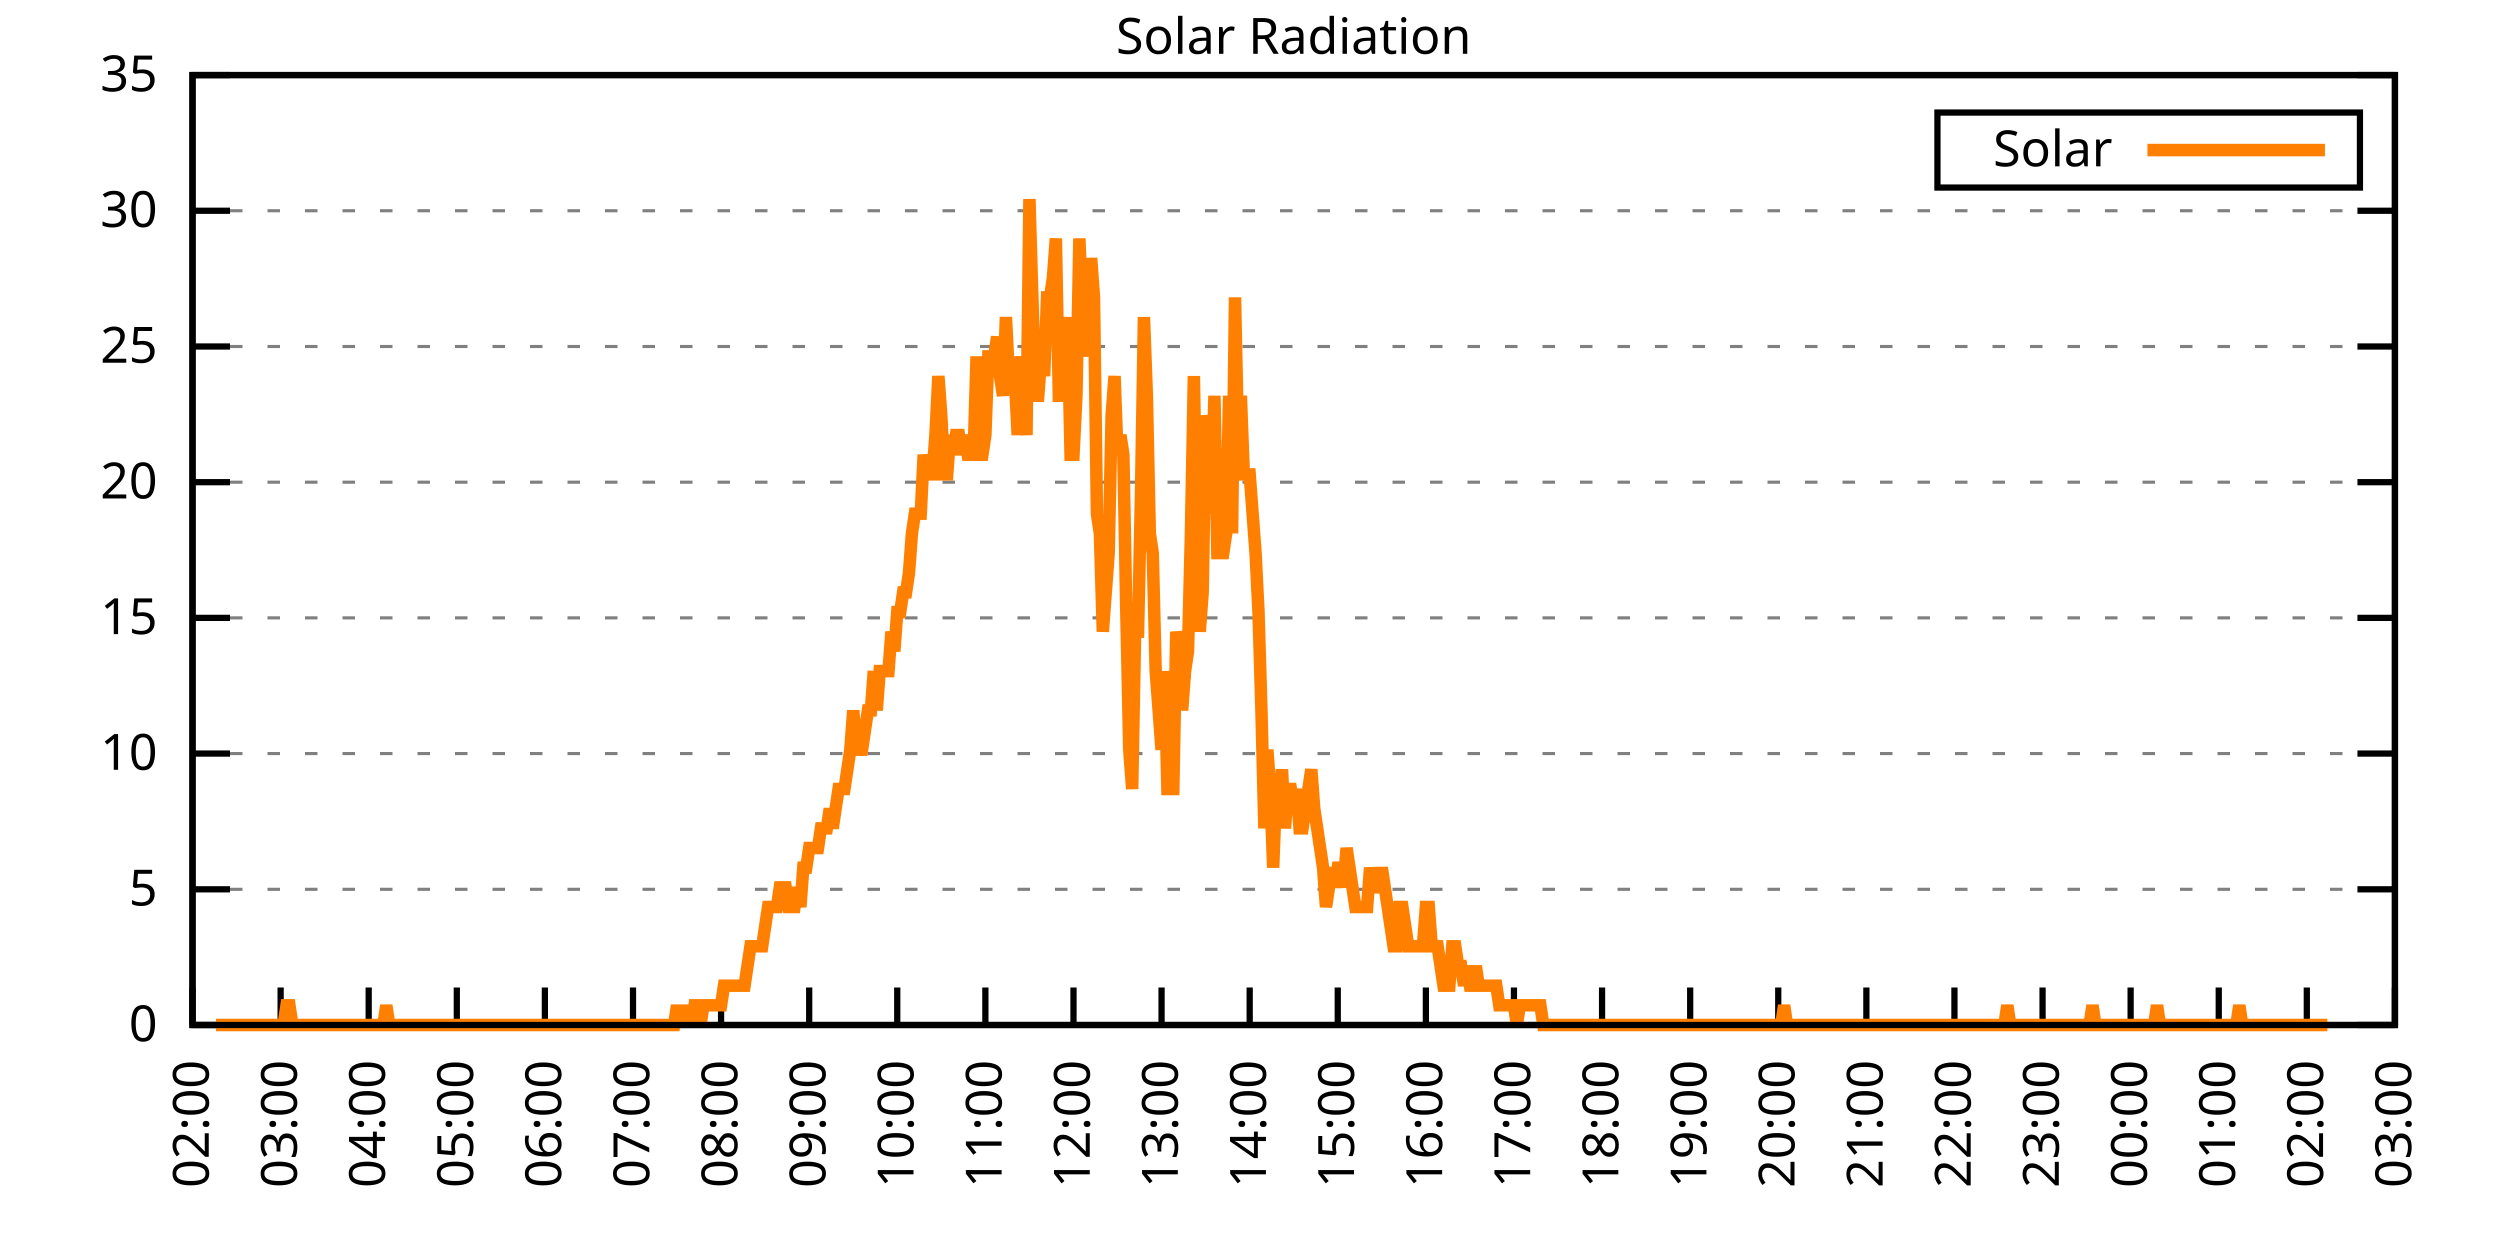
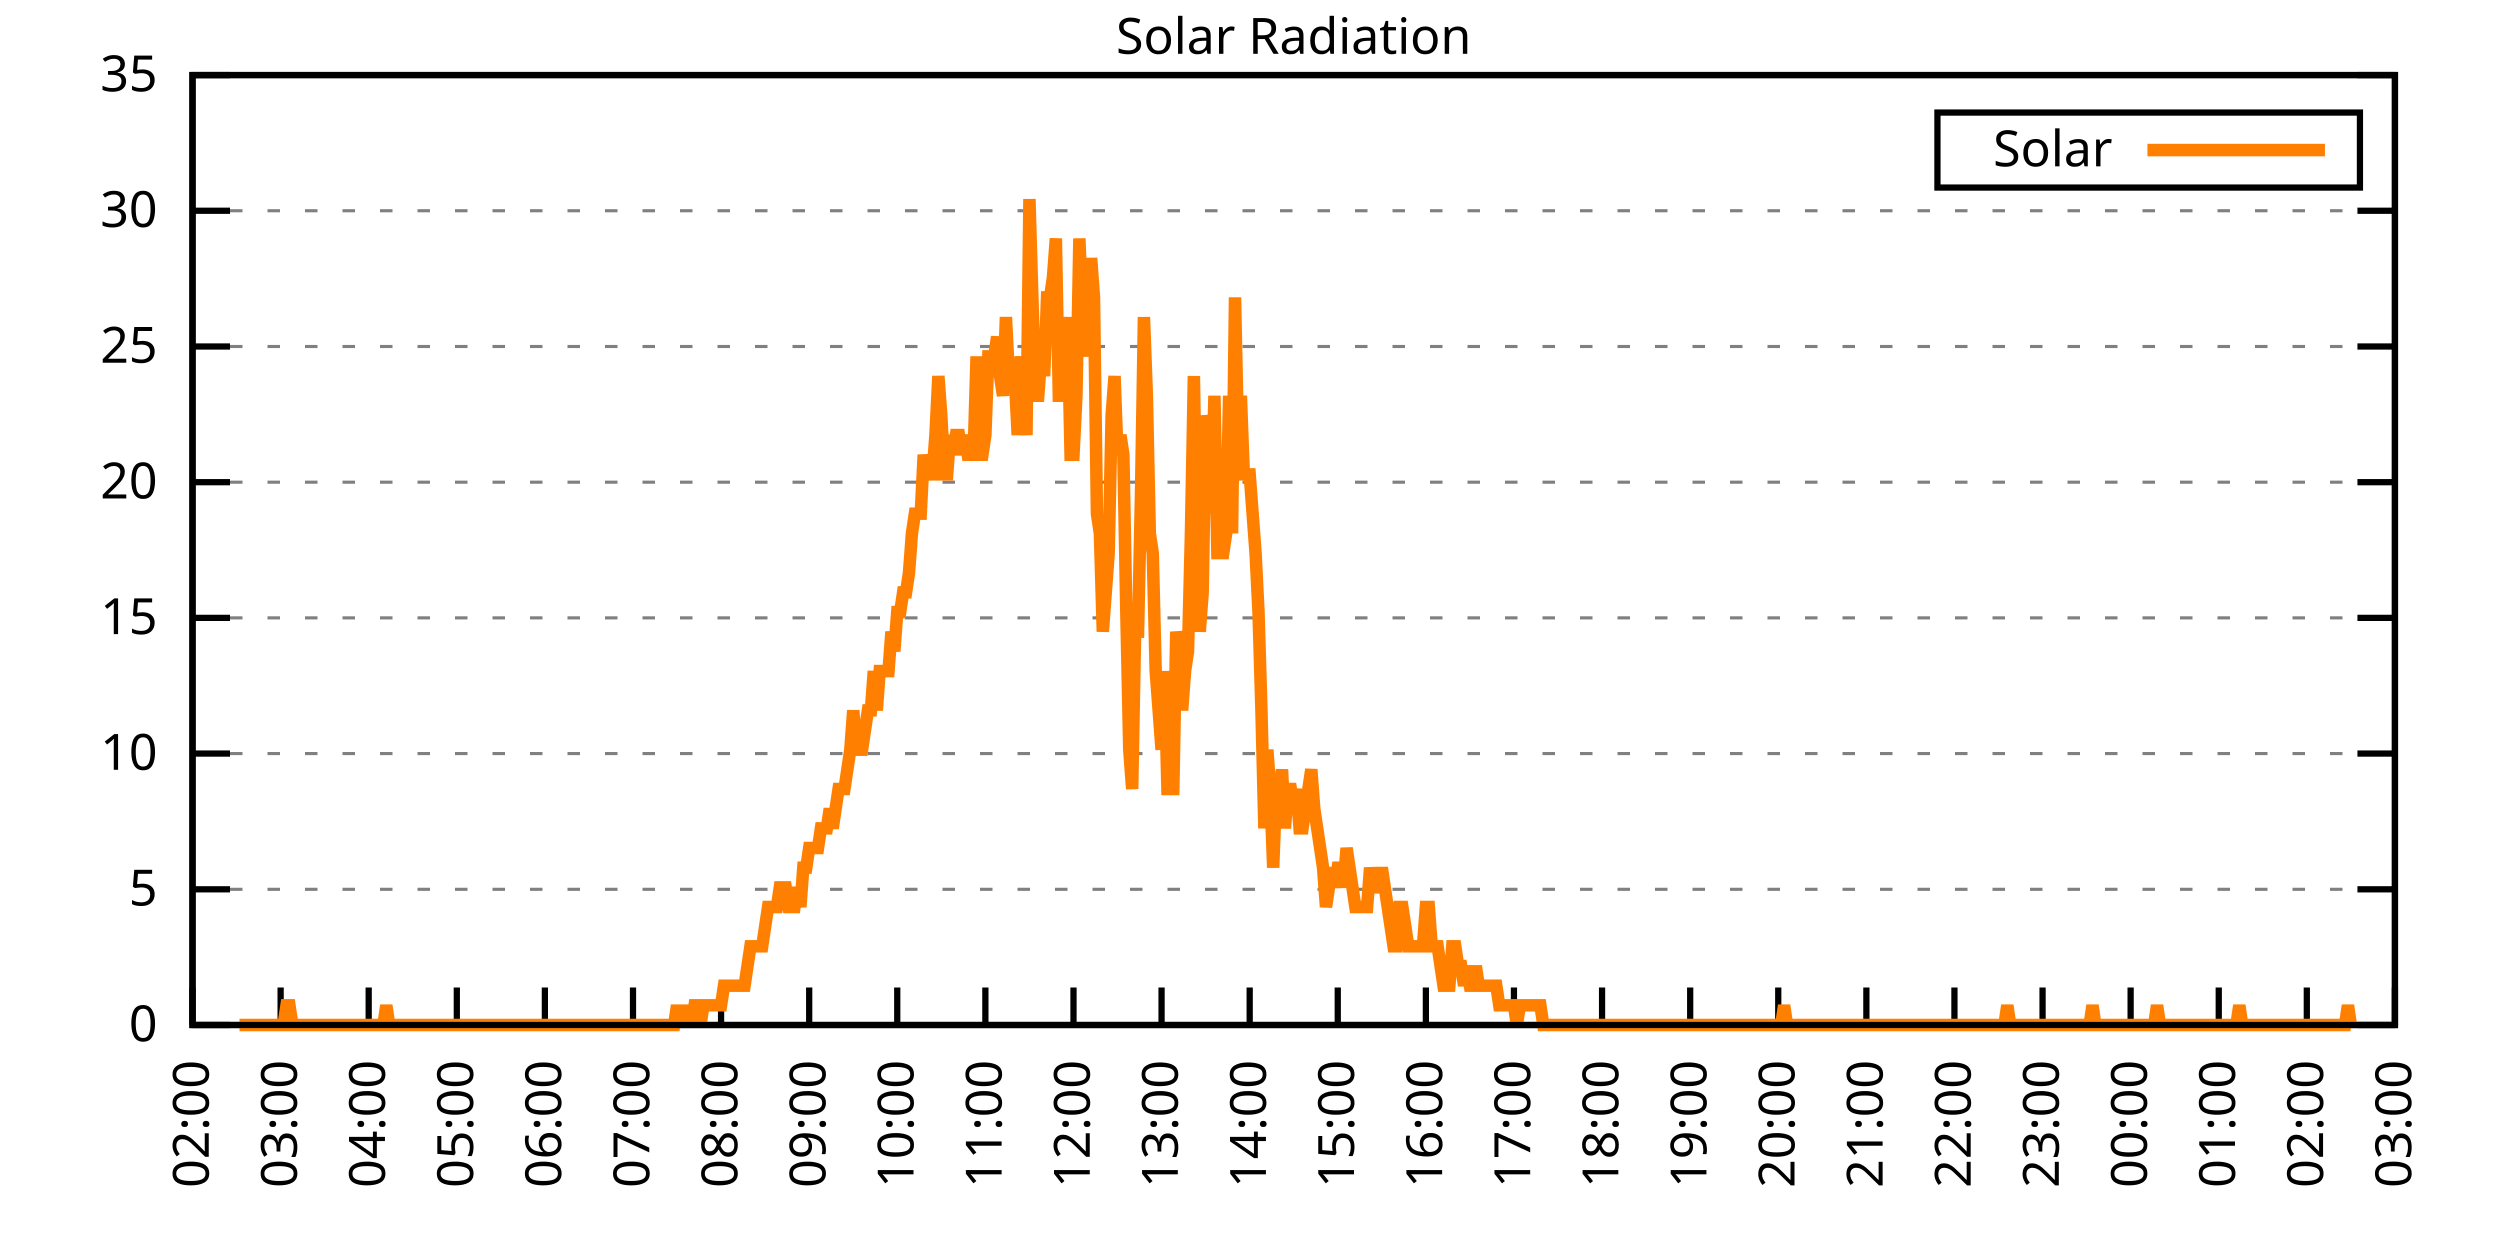
<svg xmlns="http://www.w3.org/2000/svg" xmlns:xlink="http://www.w3.org/1999/xlink" width="400" height="200" viewBox="0 0 400 200">
  <g id="gnuplot_canvas">
    <rect x="0" y="0" width="400" height="200" fill="none" />
    <defs>
      <circle id="gpDot" r="0.5" stroke-width="0.5" stroke="currentColor" />
      <path id="gpPt0" stroke-width="0.333" stroke="currentColor" d="M-1,0 h2 M0,-1 v2" />
      <path id="gpPt1" stroke-width="0.333" stroke="currentColor" d="M-1,-1 L1,1 M1,-1 L-1,1" />
      <path id="gpPt2" stroke-width="0.333" stroke="currentColor" d="M-1,0 L1,0 M0,-1 L0,1 M-1,-1 L1,1 M-1,1 L1,-1" />
      <rect id="gpPt3" stroke-width="0.333" stroke="currentColor" x="-1" y="-1" width="2" height="2" />
      <rect id="gpPt4" stroke-width="0.333" stroke="currentColor" fill="currentColor" x="-1" y="-1" width="2" height="2" />
      <circle id="gpPt5" stroke-width="0.333" stroke="currentColor" cx="0" cy="0" r="1" />
      <use xlink:href="#gpPt5" id="gpPt6" fill="currentColor" stroke="none" />
      <path id="gpPt7" stroke-width="0.333" stroke="currentColor" d="M0,-1.33 L-1.33,0.67 L1.33,0.67 z" />
      <use xlink:href="#gpPt7" id="gpPt8" fill="currentColor" stroke="none" />
      <use xlink:href="#gpPt7" id="gpPt9" stroke="currentColor" transform="rotate(180)" />
      <use xlink:href="#gpPt9" id="gpPt10" fill="currentColor" stroke="none" />
      <use xlink:href="#gpPt3" id="gpPt11" stroke="currentColor" transform="rotate(45)" />
      <use xlink:href="#gpPt11" id="gpPt12" fill="currentColor" stroke="none" />
      <path id="gpPt13" stroke-width="0.333" stroke="currentColor" d="M0,1.330 L1.265,0.411 L0.782,-1.067 L-0.782,-1.076 L-1.265,0.411 z" />
      <use xlink:href="#gpPt13" id="gpPt14" fill="currentColor" stroke="none" />
      <filter id="textbox" filterUnits="objectBoundingBox" x="0" y="0" height="1" width="1">
        <feFlood flood-color="white" flood-opacity="1" result="bgnd" />
        <feComposite in="SourceGraphic" in2="bgnd" operator="atop" />
      </filter>
      <filter id="greybox" filterUnits="objectBoundingBox" x="0" y="0" height="1" width="1">
        <feFlood flood-color="lightgrey" flood-opacity="1" result="grey" />
        <feComposite in="SourceGraphic" in2="grey" operator="atop" />
      </filter>
    </defs>
    <g fill="none" color="white" stroke="currentColor" stroke-width="1.00" stroke-linecap="butt" stroke-linejoin="miter">
</g>
    <g fill="none" color="black" stroke="currentColor" stroke-width="1.00" stroke-linecap="butt" stroke-linejoin="miter">
      <g stroke="none" shape-rendering="crispEdges">
        <polygon fill="rgb(255, 255, 255)" points="30.80,164.00 383.18,164.00 383.18,12.02 30.80,12.02 " />
      </g>
    </g>
    <g fill="none" color="black" stroke="currentColor" stroke-width="1.00" stroke-linecap="butt" stroke-linejoin="miter">
</g>
    <g fill="none" color="black" stroke="black" stroke-width="0.50" stroke-linecap="butt" stroke-linejoin="miter">
</g>
    <g fill="none" color="gray" stroke="currentColor" stroke-width="0.50" stroke-linecap="butt" stroke-linejoin="miter">
      <path stroke="gray" stroke-dasharray="2,4" class="gridline" d="M30.80,164.00 L383.19,164.00  " />
    </g>
    <g fill="none" color="gray" stroke="gray" stroke-width="1.00" stroke-linecap="butt" stroke-linejoin="miter">
</g>
    <g fill="none" color="black" stroke="currentColor" stroke-width="1.00" stroke-linecap="butt" stroke-linejoin="miter">
      <path stroke="black" d="M30.80,164.00 L36.80,164.00 M383.19,164.00 L377.19,164.00  " />
      <g transform="translate(25.20,166.60)" stroke="none" fill="black" font-family="Sans" font-size="8.00" text-anchor="end">
        <text>
          <tspan font-family="Sans"> 0</tspan>
        </text>
      </g>
    </g>
    <g fill="none" color="black" stroke="currentColor" stroke-width="1.00" stroke-linecap="butt" stroke-linejoin="miter">
</g>
    <g fill="none" color="black" stroke="black" stroke-width="0.50" stroke-linecap="butt" stroke-linejoin="miter">
</g>
    <g fill="none" color="gray" stroke="currentColor" stroke-width="0.50" stroke-linecap="butt" stroke-linejoin="miter">
      <path stroke="gray" stroke-dasharray="2,4" class="gridline" d="M30.80,142.29 L383.19,142.29  " />
    </g>
    <g fill="none" color="gray" stroke="gray" stroke-width="1.00" stroke-linecap="butt" stroke-linejoin="miter">
</g>
    <g fill="none" color="black" stroke="currentColor" stroke-width="1.00" stroke-linecap="butt" stroke-linejoin="miter">
      <path stroke="black" d="M30.80,142.29 L36.80,142.29 M383.19,142.29 L377.19,142.29  " />
      <g transform="translate(25.20,144.89)" stroke="none" fill="black" font-family="Sans" font-size="8.00" text-anchor="end">
        <text>
          <tspan font-family="Sans"> 5</tspan>
        </text>
      </g>
    </g>
    <g fill="none" color="black" stroke="currentColor" stroke-width="1.00" stroke-linecap="butt" stroke-linejoin="miter">
</g>
    <g fill="none" color="black" stroke="black" stroke-width="0.50" stroke-linecap="butt" stroke-linejoin="miter">
</g>
    <g fill="none" color="gray" stroke="currentColor" stroke-width="0.50" stroke-linecap="butt" stroke-linejoin="miter">
      <path stroke="gray" stroke-dasharray="2,4" class="gridline" d="M30.80,120.57 L383.19,120.57  " />
    </g>
    <g fill="none" color="gray" stroke="gray" stroke-width="1.00" stroke-linecap="butt" stroke-linejoin="miter">
</g>
    <g fill="none" color="black" stroke="currentColor" stroke-width="1.00" stroke-linecap="butt" stroke-linejoin="miter">
      <path stroke="black" d="M30.80,120.57 L36.80,120.57 M383.19,120.57 L377.19,120.57  " />
      <g transform="translate(25.20,123.17)" stroke="none" fill="black" font-family="Sans" font-size="8.00" text-anchor="end">
        <text>
          <tspan font-family="Sans"> 10</tspan>
        </text>
      </g>
    </g>
    <g fill="none" color="black" stroke="currentColor" stroke-width="1.00" stroke-linecap="butt" stroke-linejoin="miter">
</g>
    <g fill="none" color="black" stroke="black" stroke-width="0.50" stroke-linecap="butt" stroke-linejoin="miter">
</g>
    <g fill="none" color="gray" stroke="currentColor" stroke-width="0.50" stroke-linecap="butt" stroke-linejoin="miter">
      <path stroke="gray" stroke-dasharray="2,4" class="gridline" d="M30.80,98.86 L383.19,98.86  " />
    </g>
    <g fill="none" color="gray" stroke="gray" stroke-width="1.00" stroke-linecap="butt" stroke-linejoin="miter">
</g>
    <g fill="none" color="black" stroke="currentColor" stroke-width="1.00" stroke-linecap="butt" stroke-linejoin="miter">
      <path stroke="black" d="M30.80,98.86 L36.80,98.86 M383.19,98.86 L377.19,98.86  " />
      <g transform="translate(25.20,101.46)" stroke="none" fill="black" font-family="Sans" font-size="8.00" text-anchor="end">
        <text>
          <tspan font-family="Sans"> 15</tspan>
        </text>
      </g>
    </g>
    <g fill="none" color="black" stroke="currentColor" stroke-width="1.00" stroke-linecap="butt" stroke-linejoin="miter">
</g>
    <g fill="none" color="black" stroke="black" stroke-width="0.50" stroke-linecap="butt" stroke-linejoin="miter">
</g>
    <g fill="none" color="gray" stroke="currentColor" stroke-width="0.50" stroke-linecap="butt" stroke-linejoin="miter">
      <path stroke="gray" stroke-dasharray="2,4" class="gridline" d="M30.80,77.15 L383.19,77.15  " />
    </g>
    <g fill="none" color="gray" stroke="gray" stroke-width="1.00" stroke-linecap="butt" stroke-linejoin="miter">
</g>
    <g fill="none" color="black" stroke="currentColor" stroke-width="1.00" stroke-linecap="butt" stroke-linejoin="miter">
      <path stroke="black" d="M30.80,77.15 L36.80,77.15 M383.19,77.15 L377.19,77.15  " />
      <g transform="translate(25.20,79.75)" stroke="none" fill="black" font-family="Sans" font-size="8.00" text-anchor="end">
        <text>
          <tspan font-family="Sans"> 20</tspan>
        </text>
      </g>
    </g>
    <g fill="none" color="black" stroke="currentColor" stroke-width="1.00" stroke-linecap="butt" stroke-linejoin="miter">
</g>
    <g fill="none" color="black" stroke="black" stroke-width="0.50" stroke-linecap="butt" stroke-linejoin="miter">
</g>
    <g fill="none" color="gray" stroke="currentColor" stroke-width="0.50" stroke-linecap="butt" stroke-linejoin="miter">
      <path stroke="gray" stroke-dasharray="2,4" class="gridline" d="M30.80,55.44 L383.19,55.44  " />
    </g>
    <g fill="none" color="gray" stroke="gray" stroke-width="1.00" stroke-linecap="butt" stroke-linejoin="miter">
</g>
    <g fill="none" color="black" stroke="currentColor" stroke-width="1.00" stroke-linecap="butt" stroke-linejoin="miter">
      <path stroke="black" d="M30.80,55.44 L36.80,55.44 M383.19,55.44 L377.19,55.44  " />
      <g transform="translate(25.20,58.04)" stroke="none" fill="black" font-family="Sans" font-size="8.00" text-anchor="end">
        <text>
          <tspan font-family="Sans"> 25</tspan>
        </text>
      </g>
    </g>
    <g fill="none" color="black" stroke="currentColor" stroke-width="1.00" stroke-linecap="butt" stroke-linejoin="miter">
</g>
    <g fill="none" color="black" stroke="black" stroke-width="0.50" stroke-linecap="butt" stroke-linejoin="miter">
</g>
    <g fill="none" color="gray" stroke="currentColor" stroke-width="0.50" stroke-linecap="butt" stroke-linejoin="miter">
      <path stroke="gray" stroke-dasharray="2,4" class="gridline" d="M30.80,33.72 L383.19,33.72  " />
    </g>
    <g fill="none" color="gray" stroke="gray" stroke-width="1.00" stroke-linecap="butt" stroke-linejoin="miter">
</g>
    <g fill="none" color="black" stroke="currentColor" stroke-width="1.00" stroke-linecap="butt" stroke-linejoin="miter">
      <path stroke="black" d="M30.80,33.72 L36.80,33.72 M383.19,33.72 L377.19,33.72  " />
      <g transform="translate(25.20,36.32)" stroke="none" fill="black" font-family="Sans" font-size="8.00" text-anchor="end">
        <text>
          <tspan font-family="Sans"> 30</tspan>
        </text>
      </g>
    </g>
    <g fill="none" color="black" stroke="currentColor" stroke-width="1.00" stroke-linecap="butt" stroke-linejoin="miter">
</g>
    <g fill="none" color="black" stroke="black" stroke-width="0.50" stroke-linecap="butt" stroke-linejoin="miter">
</g>
    <g fill="none" color="gray" stroke="currentColor" stroke-width="0.50" stroke-linecap="butt" stroke-linejoin="miter">
      <path stroke="gray" stroke-dasharray="2,4" class="gridline" d="M30.80,12.01 L383.19,12.01  " />
    </g>
    <g fill="none" color="gray" stroke="gray" stroke-width="1.00" stroke-linecap="butt" stroke-linejoin="miter">
</g>
    <g fill="none" color="black" stroke="currentColor" stroke-width="1.00" stroke-linecap="butt" stroke-linejoin="miter">
      <path stroke="black" d="M30.80,12.01 L36.80,12.01 M383.19,12.01 L377.19,12.01  " />
      <g transform="translate(25.20,14.61)" stroke="none" fill="black" font-family="Sans" font-size="8.00" text-anchor="end">
        <text>
          <tspan font-family="Sans"> 35</tspan>
        </text>
      </g>
    </g>
    <g fill="none" color="black" stroke="currentColor" stroke-width="1.00" stroke-linecap="butt" stroke-linejoin="miter">
      <path stroke="black" d="M30.80,164.00 L30.80,158.00  " />
      <g transform="translate(33.40,169.60) rotate(270.00)" stroke="none" fill="black" font-family="Sans" font-size="8.00" text-anchor="end">
        <text>
          <tspan font-family="Sans">02:00</tspan>
        </text>
      </g>
    </g>
    <g fill="none" color="black" stroke="currentColor" stroke-width="1.00" stroke-linecap="butt" stroke-linejoin="miter">
      <path stroke="black" d="M44.90,164.00 L44.90,158.00  " />
      <g transform="translate(47.50,169.60) rotate(270.00)" stroke="none" fill="black" font-family="Sans" font-size="8.00" text-anchor="end">
        <text>
          <tspan font-family="Sans">03:00</tspan>
        </text>
      </g>
    </g>
    <g fill="none" color="black" stroke="currentColor" stroke-width="1.00" stroke-linecap="butt" stroke-linejoin="miter">
      <path stroke="black" d="M58.99,164.00 L58.99,158.00  " />
      <g transform="translate(61.59,169.60) rotate(270.00)" stroke="none" fill="black" font-family="Sans" font-size="8.00" text-anchor="end">
        <text>
          <tspan font-family="Sans">04:00</tspan>
        </text>
      </g>
    </g>
    <g fill="none" color="black" stroke="currentColor" stroke-width="1.00" stroke-linecap="butt" stroke-linejoin="miter">
      <path stroke="black" d="M73.09,164.00 L73.09,158.00  " />
      <g transform="translate(75.69,169.60) rotate(270.00)" stroke="none" fill="black" font-family="Sans" font-size="8.00" text-anchor="end">
        <text>
          <tspan font-family="Sans">05:00</tspan>
        </text>
      </g>
    </g>
    <g fill="none" color="black" stroke="currentColor" stroke-width="1.00" stroke-linecap="butt" stroke-linejoin="miter">
      <path stroke="black" d="M87.18,164.00 L87.18,158.00  " />
      <g transform="translate(89.78,169.60) rotate(270.00)" stroke="none" fill="black" font-family="Sans" font-size="8.00" text-anchor="end">
        <text>
          <tspan font-family="Sans">06:00</tspan>
        </text>
      </g>
    </g>
    <g fill="none" color="black" stroke="currentColor" stroke-width="1.00" stroke-linecap="butt" stroke-linejoin="miter">
      <path stroke="black" d="M101.28,164.00 L101.28,158.00  " />
      <g transform="translate(103.88,169.60) rotate(270.00)" stroke="none" fill="black" font-family="Sans" font-size="8.00" text-anchor="end">
        <text>
          <tspan font-family="Sans">07:00</tspan>
        </text>
      </g>
    </g>
    <g fill="none" color="black" stroke="currentColor" stroke-width="1.00" stroke-linecap="butt" stroke-linejoin="miter">
      <path stroke="black" d="M115.37,164.00 L115.37,158.00  " />
      <g transform="translate(117.97,169.60) rotate(270.00)" stroke="none" fill="black" font-family="Sans" font-size="8.00" text-anchor="end">
        <text>
          <tspan font-family="Sans">08:00</tspan>
        </text>
      </g>
    </g>
    <g fill="none" color="black" stroke="currentColor" stroke-width="1.00" stroke-linecap="butt" stroke-linejoin="miter">
      <path stroke="black" d="M129.47,164.00 L129.47,158.00  " />
      <g transform="translate(132.07,169.60) rotate(270.00)" stroke="none" fill="black" font-family="Sans" font-size="8.00" text-anchor="end">
        <text>
          <tspan font-family="Sans">09:00</tspan>
        </text>
      </g>
    </g>
    <g fill="none" color="black" stroke="currentColor" stroke-width="1.00" stroke-linecap="butt" stroke-linejoin="miter">
      <path stroke="black" d="M143.56,164.00 L143.56,158.00  " />
      <g transform="translate(146.16,169.60) rotate(270.00)" stroke="none" fill="black" font-family="Sans" font-size="8.00" text-anchor="end">
        <text>
          <tspan font-family="Sans">10:00</tspan>
        </text>
      </g>
    </g>
    <g fill="none" color="black" stroke="currentColor" stroke-width="1.00" stroke-linecap="butt" stroke-linejoin="miter">
      <path stroke="black" d="M157.66,164.00 L157.66,158.00  " />
      <g transform="translate(160.26,169.60) rotate(270.00)" stroke="none" fill="black" font-family="Sans" font-size="8.00" text-anchor="end">
        <text>
          <tspan font-family="Sans">11:00</tspan>
        </text>
      </g>
    </g>
    <g fill="none" color="black" stroke="currentColor" stroke-width="1.00" stroke-linecap="butt" stroke-linejoin="miter">
      <path stroke="black" d="M171.76,164.00 L171.76,158.00  " />
      <g transform="translate(174.36,169.60) rotate(270.00)" stroke="none" fill="black" font-family="Sans" font-size="8.00" text-anchor="end">
        <text>
          <tspan font-family="Sans">12:00</tspan>
        </text>
      </g>
    </g>
    <g fill="none" color="black" stroke="currentColor" stroke-width="1.00" stroke-linecap="butt" stroke-linejoin="miter">
      <path stroke="black" d="M185.85,164.00 L185.85,158.00  " />
      <g transform="translate(188.45,169.60) rotate(270.00)" stroke="none" fill="black" font-family="Sans" font-size="8.00" text-anchor="end">
        <text>
          <tspan font-family="Sans">13:00</tspan>
        </text>
      </g>
    </g>
    <g fill="none" color="black" stroke="currentColor" stroke-width="1.00" stroke-linecap="butt" stroke-linejoin="miter">
      <path stroke="black" d="M199.95,164.00 L199.95,158.00  " />
      <g transform="translate(202.55,169.60) rotate(270.00)" stroke="none" fill="black" font-family="Sans" font-size="8.00" text-anchor="end">
        <text>
          <tspan font-family="Sans">14:00</tspan>
        </text>
      </g>
    </g>
    <g fill="none" color="black" stroke="currentColor" stroke-width="1.00" stroke-linecap="butt" stroke-linejoin="miter">
      <path stroke="black" d="M214.04,164.00 L214.04,158.00  " />
      <g transform="translate(216.64,169.60) rotate(270.00)" stroke="none" fill="black" font-family="Sans" font-size="8.00" text-anchor="end">
        <text>
          <tspan font-family="Sans">15:00</tspan>
        </text>
      </g>
    </g>
    <g fill="none" color="black" stroke="currentColor" stroke-width="1.00" stroke-linecap="butt" stroke-linejoin="miter">
      <path stroke="black" d="M228.14,164.00 L228.14,158.00  " />
      <g transform="translate(230.74,169.60) rotate(270.00)" stroke="none" fill="black" font-family="Sans" font-size="8.00" text-anchor="end">
        <text>
          <tspan font-family="Sans">16:00</tspan>
        </text>
      </g>
    </g>
    <g fill="none" color="black" stroke="currentColor" stroke-width="1.00" stroke-linecap="butt" stroke-linejoin="miter">
      <path stroke="black" d="M242.23,164.00 L242.23,158.00  " />
      <g transform="translate(244.83,169.60) rotate(270.00)" stroke="none" fill="black" font-family="Sans" font-size="8.00" text-anchor="end">
        <text>
          <tspan font-family="Sans">17:00</tspan>
        </text>
      </g>
    </g>
    <g fill="none" color="black" stroke="currentColor" stroke-width="1.00" stroke-linecap="butt" stroke-linejoin="miter">
      <path stroke="black" d="M256.33,164.00 L256.33,158.00  " />
      <g transform="translate(258.93,169.60) rotate(270.00)" stroke="none" fill="black" font-family="Sans" font-size="8.00" text-anchor="end">
        <text>
          <tspan font-family="Sans">18:00</tspan>
        </text>
      </g>
    </g>
    <g fill="none" color="black" stroke="currentColor" stroke-width="1.00" stroke-linecap="butt" stroke-linejoin="miter">
      <path stroke="black" d="M270.43,164.00 L270.43,158.00  " />
      <g transform="translate(273.03,169.60) rotate(270.00)" stroke="none" fill="black" font-family="Sans" font-size="8.00" text-anchor="end">
        <text>
          <tspan font-family="Sans">19:00</tspan>
        </text>
      </g>
    </g>
    <g fill="none" color="black" stroke="currentColor" stroke-width="1.00" stroke-linecap="butt" stroke-linejoin="miter">
      <path stroke="black" d="M284.52,164.00 L284.52,158.00  " />
      <g transform="translate(287.12,169.60) rotate(270.00)" stroke="none" fill="black" font-family="Sans" font-size="8.00" text-anchor="end">
        <text>
          <tspan font-family="Sans">20:00</tspan>
        </text>
      </g>
    </g>
    <g fill="none" color="black" stroke="currentColor" stroke-width="1.00" stroke-linecap="butt" stroke-linejoin="miter">
      <path stroke="black" d="M298.62,164.00 L298.62,158.00  " />
      <g transform="translate(301.22,169.60) rotate(270.00)" stroke="none" fill="black" font-family="Sans" font-size="8.00" text-anchor="end">
        <text>
          <tspan font-family="Sans">21:00</tspan>
        </text>
      </g>
    </g>
    <g fill="none" color="black" stroke="currentColor" stroke-width="1.00" stroke-linecap="butt" stroke-linejoin="miter">
      <path stroke="black" d="M312.71,164.00 L312.71,158.00  " />
      <g transform="translate(315.31,169.60) rotate(270.00)" stroke="none" fill="black" font-family="Sans" font-size="8.00" text-anchor="end">
        <text>
          <tspan font-family="Sans">22:00</tspan>
        </text>
      </g>
    </g>
    <g fill="none" color="black" stroke="currentColor" stroke-width="1.00" stroke-linecap="butt" stroke-linejoin="miter">
      <path stroke="black" d="M326.81,164.00 L326.81,158.00  " />
      <g transform="translate(329.41,169.60) rotate(270.00)" stroke="none" fill="black" font-family="Sans" font-size="8.00" text-anchor="end">
        <text>
          <tspan font-family="Sans">23:00</tspan>
        </text>
      </g>
    </g>
    <g fill="none" color="black" stroke="currentColor" stroke-width="1.00" stroke-linecap="butt" stroke-linejoin="miter">
      <path stroke="black" d="M340.90,164.00 L340.90,158.00  " />
      <g transform="translate(343.50,169.60) rotate(270.00)" stroke="none" fill="black" font-family="Sans" font-size="8.00" text-anchor="end">
        <text>
          <tspan font-family="Sans">00:00</tspan>
        </text>
      </g>
    </g>
    <g fill="none" color="black" stroke="currentColor" stroke-width="1.00" stroke-linecap="butt" stroke-linejoin="miter">
      <path stroke="black" d="M355.00,164.00 L355.00,158.00  " />
      <g transform="translate(357.60,169.60) rotate(270.00)" stroke="none" fill="black" font-family="Sans" font-size="8.00" text-anchor="end">
        <text>
          <tspan font-family="Sans">01:00</tspan>
        </text>
      </g>
    </g>
    <g fill="none" color="black" stroke="currentColor" stroke-width="1.00" stroke-linecap="butt" stroke-linejoin="miter">
      <path stroke="black" d="M369.09,164.00 L369.09,158.00  " />
      <g transform="translate(371.69,169.60) rotate(270.00)" stroke="none" fill="black" font-family="Sans" font-size="8.00" text-anchor="end">
        <text>
          <tspan font-family="Sans">02:00</tspan>
        </text>
      </g>
    </g>
    <g fill="none" color="black" stroke="currentColor" stroke-width="1.00" stroke-linecap="butt" stroke-linejoin="miter">
      <path stroke="black" d="M383.19,164.00 L383.19,158.00  " />
      <g transform="translate(385.79,169.60) rotate(270.00)" stroke="none" fill="black" font-family="Sans" font-size="8.00" text-anchor="end">
        <text>
          <tspan font-family="Sans">03:00</tspan>
        </text>
      </g>
    </g>
    <g fill="none" color="black" stroke="currentColor" stroke-width="1.00" stroke-linecap="butt" stroke-linejoin="miter">
</g>
    <g fill="none" color="black" stroke="currentColor" stroke-width="1.00" stroke-linecap="butt" stroke-linejoin="miter">
      <path stroke="black" d="M30.80,12.01 L30.80,164.00 L383.19,164.00 L383.19,12.01 L30.80,12.01 Z  " />
    </g>
    <g fill="none" color="black" stroke="currentColor" stroke-width="1.00" stroke-linecap="butt" stroke-linejoin="miter">
</g>
    <g fill="none" color="black" stroke="currentColor" stroke-width="1.00" stroke-linecap="butt" stroke-linejoin="miter">
      <path stroke="black" d="M309.99,30.01 L309.99,18.01 L377.59,18.01 L377.59,30.01 L309.99,30.01 Z  " />
    </g>
    <g id="Solar_Radiation_plot_1">
      <g fill="none" color="white" stroke="black" stroke-width="2.00" stroke-linecap="butt" stroke-linejoin="miter">
</g>
      <g fill="none" color="black" stroke="currentColor" stroke-width="2.00" stroke-linecap="butt" stroke-linejoin="miter">
        <g transform="translate(337.99,26.61)" stroke="none" fill="black" font-family="Sans" font-size="8.00" text-anchor="end">
          <text>
            <tspan font-family="Sans">Solar</tspan>
          </text>
        </g>
      </g>
      <g fill="none" color="black" stroke="currentColor" stroke-width="2.00" stroke-linecap="butt" stroke-linejoin="miter">
-         <path stroke="rgb(255, 127,   0)" d="M343.59,24.01 L371.99,24.01 M34.56,164.00 L35.03,164.00 L35.50,164.00 L35.97,164.00 L36.44,164.00 L36.91,164.00   L37.38,164.00 L37.85,164.00 L38.32,164.00 L38.79,164.00 L39.26,164.00 L39.73,164.00 L40.20,164.00 L40.67,164.00   L41.14,164.00 L41.61,164.00 L42.08,164.00 L42.55,164.00 L43.02,164.00 L43.49,164.00 L43.96,164.00 L44.43,164.00   L44.90,164.00 L45.37,164.00 L45.84,160.85 L46.31,160.85 L46.78,164.00 L47.24,164.00 L47.71,164.00 L48.18,164.00   L48.65,164.00 L49.12,164.00 L49.59,164.00 L50.06,164.00 L50.53,164.00 L51.00,164.00 L51.47,164.00 L51.94,164.00   L52.41,164.00 L52.88,164.00 L53.35,164.00 L53.82,164.00 L54.29,164.00 L54.76,164.00 L55.23,164.00 L55.70,164.00   L56.17,164.00 L56.64,164.00 L57.11,164.00 L57.58,164.00 L58.05,164.00 L58.52,164.00 L58.99,164.00 L59.46,164.00   L59.93,164.00 L60.40,164.00 L60.87,164.00 L61.34,164.00 L61.81,160.85 L62.28,164.00 L62.75,164.00 L63.22,164.00   L63.69,164.00 L64.16,164.00 L64.63,164.00 L65.10,164.00 L65.57,164.00 L66.04,164.00 L66.51,164.00 L66.98,164.00   L67.45,164.00 L67.92,164.00 L68.39,164.00 L68.86,164.00 L69.33,164.00 L69.80,164.00 L70.27,164.00 L70.74,164.00   L71.21,164.00 L71.68,164.00 L72.15,164.00 L72.62,164.00 L73.09,164.00 L73.56,164.00 L74.03,164.00 L74.50,164.00   L74.97,164.00 L75.44,164.00 L75.91,164.00 L76.38,164.00 L76.85,164.00 L77.32,164.00 L77.79,164.00 L78.26,164.00   L78.73,164.00 L79.19,164.00 L79.66,164.00 L80.13,164.00 L80.60,164.00 L81.07,164.00 L81.54,164.00 L82.01,164.00   L82.48,164.00 L82.95,164.00 L83.42,164.00 L83.89,164.00 L84.36,164.00 L84.83,164.00 L85.30,164.00 L85.77,164.00   L86.24,164.00 L86.71,164.00 L87.18,164.00 L87.65,164.00 L88.12,164.00 L88.59,164.00 L89.06,164.00 L89.53,164.00   L90.00,164.00 L90.47,164.00 L90.94,164.00 L91.41,164.00 L91.88,164.00 L92.35,164.00 L92.82,164.00 L93.29,164.00   L93.76,164.00 L94.23,164.00 L94.70,164.00 L95.17,164.00 L95.64,164.00 L96.11,164.00 L96.58,164.00 L97.05,164.00   L97.52,164.00 L97.99,164.00 L98.46,164.00 L98.93,164.00 L99.40,164.00 L99.87,164.00 L100.34,164.00 L100.81,164.00   L101.28,164.00 L101.75,164.00 L102.22,164.00 L102.69,164.00 L103.16,164.00 L103.63,164.00 L104.10,164.00 L104.57,164.00   L105.04,164.00 L105.51,164.00 L105.98,164.00 L106.45,164.00 L106.92,164.00 L107.39,164.00 L107.86,164.00 L108.33,160.85   L108.80,164.00 L109.27,160.85 L109.74,164.00 L110.21,160.85 L110.68,164.00 L111.14,160.85 L111.61,160.85 L112.08,164.00   L112.55,160.85 L113.02,160.85 L113.49,160.85 L113.96,160.85 L114.43,160.85 L114.90,160.85 L115.37,160.85 L115.84,157.71   L116.31,157.71 L116.78,157.71 L117.25,157.71 L117.72,157.71 L118.19,157.71 L118.66,157.71 L119.13,157.71 L119.60,154.56   L120.07,151.41 L120.54,151.41 L121.01,151.41 L121.48,151.41 L121.95,151.41 L122.42,148.27 L122.89,145.12 L123.36,145.12   L123.83,145.12 L124.30,145.12 L124.77,141.98 L125.24,141.98 L125.71,141.98 L126.18,145.12 L126.65,145.12 L127.12,145.12   L127.59,141.98 L128.06,145.12 L128.53,138.83 L129.00,138.83 L129.47,135.68 L129.94,135.68 L130.41,135.68 L130.88,135.68   L131.35,132.54 L131.82,132.54 L132.29,132.54 L132.76,129.39 L133.23,132.54 L133.70,129.39 L134.17,126.24 L134.64,126.24   L135.11,126.24 L135.58,123.10 L136.05,119.95 L136.52,113.66 L136.99,119.95 L137.46,119.95 L137.93,119.95 L138.40,116.80   L138.87,113.66 L139.34,113.66 L139.81,107.37 L140.28,113.66 L140.75,107.37 L141.22,107.37 L141.69,107.37 L142.16,107.37   L142.63,101.07 L143.09,104.22 L143.56,97.93 L144.03,97.93 L144.50,94.78 L144.97,94.78 L145.44,91.63 L145.91,85.34   L146.38,82.19 L146.85,82.19 L147.32,82.19 L147.79,72.76 L148.26,75.90 L148.73,75.90 L149.20,75.90 L149.67,69.61   L150.14,60.17 L150.61,66.46 L151.08,75.90 L151.55,75.90 L152.02,69.61 L152.49,72.76 L152.96,69.61 L153.43,69.61   L153.90,72.76 L154.37,69.61 L154.84,72.76 L155.31,72.76 L155.78,72.76 L156.25,57.02 L156.72,72.76 L157.19,72.76   L157.66,69.61 L158.13,57.02 L158.60,57.02 L159.07,57.02 L159.54,53.88 L160.01,60.17 L160.48,63.32 L160.95,50.73   L161.42,60.17 L161.89,60.17 L162.36,60.17 L162.83,69.61 L163.30,57.02 L163.77,63.32 L164.24,69.61 L164.71,31.85   L165.18,47.58 L165.65,63.32 L166.12,63.32 L166.59,57.02 L167.06,60.17 L167.53,47.58 L168.00,47.58 L168.47,44.44   L168.94,38.15 L169.41,63.32 L169.88,63.32 L170.35,60.17 L170.82,50.73 L171.29,72.76 L171.76,72.76 L172.23,63.32   L172.70,38.15 L173.17,50.73 L173.64,57.02 L174.11,50.73 L174.58,41.29 L175.04,47.58 L175.51,82.19 L175.98,85.34   L176.45,101.07 L176.92,94.78 L177.39,88.49 L177.86,66.46 L178.33,60.17 L178.80,72.76 L179.27,69.61 L179.74,72.76   L180.21,97.93 L180.68,119.95 L181.15,126.24 L181.62,101.07 L182.09,101.07 L182.56,79.05 L183.03,50.73 L183.50,63.32   L183.97,85.34 L184.44,88.49 L184.91,107.37 L185.38,113.66 L185.85,119.95 L186.32,107.37 L186.79,126.24 L187.26,126.24   L187.73,126.24 L188.20,101.07 L188.67,104.22 L189.14,113.66 L189.61,107.37 L190.08,104.22 L190.55,85.34 L191.02,60.17   L191.49,88.49 L191.96,101.07 L192.43,94.78 L192.90,66.46 L193.37,69.61 L193.84,82.19 L194.31,63.32 L194.78,88.49   L195.25,88.49 L195.72,88.49 L196.19,85.34 L196.66,63.32 L197.13,85.34 L197.60,47.58 L198.07,69.61 L198.54,63.32   L199.01,75.90 L199.48,75.90 L199.95,75.90 L200.42,82.19 L200.89,88.49 L201.36,97.93 L201.83,113.66 L202.30,132.54   L202.77,119.95 L203.24,126.24 L203.71,138.83 L204.18,126.24 L204.65,129.39 L205.12,123.10 L205.59,132.54 L206.06,126.24   L206.53,126.24 L207.00,129.39 L207.46,126.24 L207.93,132.54 L208.40,132.54 L208.87,129.39 L209.34,126.24 L209.81,123.10   L210.28,129.39 L210.75,132.54 L211.22,135.68 L211.69,138.83 L212.16,145.12 L212.63,141.98 L213.10,138.83 L213.57,141.98   L214.04,138.83 L214.51,138.83 L214.98,141.98 L215.45,135.68 L215.92,138.83 L216.39,141.98 L216.86,145.12 L217.33,145.12   L217.80,145.12 L218.27,145.12 L218.74,145.12 L219.21,138.83 L219.68,141.98 L220.15,141.98 L220.62,141.98 L221.09,138.83   L221.56,141.98 L222.03,145.12 L222.50,148.27 L222.97,151.41 L223.44,151.41 L223.91,145.12 L224.38,145.12 L224.85,148.27   L225.32,151.41 L225.79,151.41 L226.26,151.41 L226.73,151.41 L227.20,151.41 L227.67,151.41 L228.14,145.12 L228.61,145.12   L229.08,151.41 L229.55,151.41 L230.02,151.41 L230.49,154.56 L230.96,157.71 L231.43,157.71 L231.90,157.71 L232.37,151.41   L232.84,151.41 L233.31,154.56 L233.78,154.56 L234.25,157.71 L234.72,154.56 L235.19,157.71 L235.66,157.71 L236.13,154.56   L236.60,157.71 L237.07,157.71 L237.54,157.71 L238.01,157.71 L238.48,157.71 L238.95,157.71 L239.41,157.71 L239.88,160.85   L240.35,160.85 L240.82,160.85 L241.29,160.85 L241.76,160.85 L242.23,160.85 L242.70,164.00 L243.17,160.85 L243.64,160.85   L244.11,160.85 L244.58,160.85 L245.05,160.85 L245.52,160.85 L245.99,160.85 L246.46,160.85 L246.93,164.00 L247.40,164.00   L247.87,164.00 L248.34,164.00 L248.81,164.00 L249.28,164.00 L249.75,164.00 L250.22,164.00 L250.69,164.00 L251.16,164.00   L251.63,164.00 L252.10,164.00 L252.57,164.00 L253.04,164.00 L253.51,164.00 L253.98,164.00 L254.45,164.00 L254.92,164.00   L255.39,164.00 L255.86,164.00 L256.33,164.00 L256.80,164.00 L257.27,164.00 L257.74,164.00 L258.21,164.00 L258.68,164.00   L259.15,164.00 L259.62,164.00 L260.09,164.00 L260.56,164.00 L261.03,164.00 L261.50,164.00 L261.97,164.00 L262.44,164.00   L262.91,164.00 L263.38,164.00 L263.85,164.00 L264.32,164.00 L264.79,164.00 L265.26,164.00 L265.73,164.00 L266.20,164.00   L266.67,164.00 L267.14,164.00 L267.61,164.00 L268.08,164.00 L268.55,164.00 L269.02,164.00 L269.49,164.00 L269.96,164.00   L270.43,164.00 L270.90,164.00 L271.36,164.00 L271.83,164.00 L272.30,164.00 L272.77,164.00 L273.24,164.00 L273.71,164.00   L274.18,164.00 L274.65,164.00 L275.12,164.00 L275.59,164.00 L276.06,164.00 L276.53,164.00 L277.00,164.00 L277.47,164.00   L277.94,164.00 L278.41,164.00 L278.88,164.00 L279.35,164.00 L279.82,164.00 L280.29,164.00 L280.76,164.00 L281.23,164.00   L281.70,164.00 L282.17,164.00 L282.64,164.00 L283.11,164.00 L283.58,164.00 L284.05,164.00 L284.52,164.00 L284.99,164.00   L285.46,160.85 L285.93,164.00 L286.40,164.00 L286.87,164.00 L287.34,164.00 L287.81,164.00 L288.28,164.00 L288.75,164.00   L289.22,164.00 L289.69,164.00 L290.16,164.00 L290.63,164.00 L291.10,164.00 L291.57,164.00 L292.04,164.00 L292.51,164.00   L292.98,164.00 L293.45,164.00 L293.92,164.00 L294.39,164.00 L294.86,164.00 L295.33,164.00 L295.80,164.00 L296.27,164.00   L296.74,164.00 L297.21,164.00 L297.68,164.00 L298.15,164.00 L298.62,164.00 L299.09,164.00 L299.56,164.00 L300.03,164.00   L300.50,164.00 L300.97,164.00 L301.44,164.00 L301.91,164.00 L302.38,164.00 L302.85,164.00 L303.31,164.00 L303.78,164.00   L304.25,164.00 L304.72,164.00 L305.19,164.00 L305.66,164.00 L306.13,164.00 L306.60,164.00 L307.07,164.00 L307.54,164.00   L308.01,164.00 L308.48,164.00 L308.95,164.00 L309.42,164.00 L309.89,164.00 L310.36,164.00 L310.83,164.00 L311.30,164.00   L311.77,164.00 L312.24,164.00 L312.71,164.00 L313.18,164.00 L313.65,164.00 L314.12,164.00 L314.59,164.00 L315.06,164.00   L315.53,164.00 L316.00,164.00 L316.47,164.00 L316.94,164.00 L317.41,164.00 L317.88,164.00 L318.35,164.00 L318.82,164.00   L319.29,164.00 L319.76,164.00 L320.23,164.00 L320.70,164.00 L321.17,160.85 L321.64,164.00 L322.11,164.00 L322.58,164.00   L323.05,164.00 L323.52,164.00 L323.99,164.00 L324.46,164.00 L324.93,164.00 L325.40,164.00 L325.87,164.00 L326.34,164.00   L326.81,164.00 L327.28,164.00 L327.75,164.00 L328.22,164.00 L328.69,164.00 L329.16,164.00 L329.63,164.00 L330.10,164.00   L330.57,164.00 L331.04,164.00 L331.51,164.00 L331.98,164.00 L332.45,164.00 L332.92,164.00 L333.39,164.00 L333.86,164.00   L334.33,164.00 L334.80,160.85 L335.26,164.00 L335.73,164.00 L336.20,164.00 L336.67,164.00 L337.14,164.00 L337.61,164.00   L338.08,164.00 L338.55,164.00 L339.02,164.00 L339.49,164.00 L339.96,164.00 L340.43,164.00 L340.90,164.00 L341.37,164.00   L341.84,164.00 L342.31,164.00 L342.78,164.00 L343.25,164.00 L343.72,164.00 L344.19,164.00 L344.66,164.00 L345.13,160.85   L345.60,164.00 L346.07,164.00 L346.54,164.00 L347.01,164.00 L347.48,164.00 L347.95,164.00 L348.42,164.00 L348.89,164.00   L349.36,164.00 L349.83,164.00 L350.30,164.00 L350.77,164.00 L351.24,164.00 L351.71,164.00 L352.18,164.00 L352.65,164.00   L353.12,164.00 L353.59,164.00 L354.06,164.00 L354.53,164.00 L355.00,164.00 L355.47,164.00 L355.94,164.00 L356.41,164.00   L356.88,164.00 L357.35,164.00 L357.82,164.00 L358.29,160.85 L358.76,164.00 L359.23,164.00 L359.70,164.00 L360.17,164.00   L360.64,164.00 L361.11,164.00 L361.58,164.00 L362.05,164.00 L362.52,164.00 L362.99,164.00 L363.46,164.00 L363.93,164.00   L364.40,164.00 L364.87,164.00 L365.34,164.00 L365.81,164.00 L366.28,164.00 L366.75,164.00 L367.21,164.00 L367.68,164.00   L368.15,164.00 L368.62,164.00 L369.09,164.00 L369.56,164.00 L370.03,164.00 L370.50,164.00 L370.97,164.00 L371.44,164.00   L371.91,164.00 L372.38,164.00  " />
+         <path stroke="rgb(255, 127,   0)" d="M343.59,24.01 L371.99,24.01 M38.32,164.00 L38.79,164.00 L39.26,164.00 L39.73,164.00 L40.20,164.00 L40.67,164.00   L41.14,164.00 L41.61,164.00 L42.08,164.00 L42.55,164.00 L43.02,164.00 L43.49,164.00 L43.96,164.00 L44.43,164.00   L44.90,164.00 L45.37,164.00 L45.84,160.85 L46.31,160.85 L46.78,164.00 L47.24,164.00 L47.71,164.00 L48.18,164.00   L48.65,164.00 L49.12,164.00 L49.59,164.00 L50.06,164.00 L50.53,164.00 L51.00,164.00 L51.47,164.00 L51.94,164.00   L52.41,164.00 L52.88,164.00 L53.35,164.00 L53.82,164.00 L54.29,164.00 L54.76,164.00 L55.23,164.00 L55.70,164.00   L56.17,164.00 L56.64,164.00 L57.11,164.00 L57.58,164.00 L58.05,164.00 L58.52,164.00 L58.99,164.00 L59.46,164.00   L59.93,164.00 L60.40,164.00 L60.87,164.00 L61.34,164.00 L61.81,160.85 L62.28,164.00 L62.75,164.00 L63.22,164.00   L63.69,164.00 L64.16,164.00 L64.63,164.00 L65.10,164.00 L65.57,164.00 L66.04,164.00 L66.51,164.00 L66.98,164.00   L67.45,164.00 L67.92,164.00 L68.39,164.00 L68.86,164.00 L69.33,164.00 L69.80,164.00 L70.27,164.00 L70.74,164.00   L71.21,164.00 L71.68,164.00 L72.15,164.00 L72.62,164.00 L73.09,164.00 L73.56,164.00 L74.03,164.00 L74.50,164.00   L74.97,164.00 L75.44,164.00 L75.91,164.00 L76.38,164.00 L76.85,164.00 L77.32,164.00 L77.79,164.00 L78.26,164.00   L78.73,164.00 L79.19,164.00 L79.66,164.00 L80.13,164.00 L80.60,164.00 L81.07,164.00 L81.54,164.00 L82.01,164.00   L82.48,164.00 L82.95,164.00 L83.42,164.00 L83.89,164.00 L84.36,164.00 L84.83,164.00 L85.30,164.00 L85.77,164.00   L86.24,164.00 L86.71,164.00 L87.18,164.00 L87.65,164.00 L88.12,164.00 L88.59,164.00 L89.06,164.00 L89.53,164.00   L90.00,164.00 L90.47,164.00 L90.94,164.00 L91.41,164.00 L91.88,164.00 L92.35,164.00 L92.82,164.00 L93.29,164.00   L93.76,164.00 L94.23,164.00 L94.70,164.00 L95.17,164.00 L95.64,164.00 L96.11,164.00 L96.58,164.00 L97.05,164.00   L97.52,164.00 L97.99,164.00 L98.46,164.00 L98.93,164.00 L99.40,164.00 L99.87,164.00 L100.34,164.00 L100.81,164.00   L101.28,164.00 L101.75,164.00 L102.22,164.00 L102.69,164.00 L103.16,164.00 L103.63,164.00 L104.10,164.00 L104.57,164.00   L105.04,164.00 L105.51,164.00 L105.98,164.00 L106.45,164.00 L106.92,164.00 L107.39,164.00 L107.86,164.00 L108.33,160.85   L108.80,164.00 L109.27,160.85 L109.74,164.00 L110.21,160.85 L110.68,164.00 L111.14,160.85 L111.61,160.85 L112.08,164.00   L112.55,160.85 L113.02,160.85 L113.49,160.85 L113.96,160.85 L114.43,160.85 L114.90,160.85 L115.37,160.85 L115.84,157.71   L116.31,157.71 L116.78,157.71 L117.25,157.71 L117.72,157.71 L118.19,157.71 L118.66,157.71 L119.13,157.71 L119.60,154.56   L120.07,151.41 L120.54,151.41 L121.01,151.41 L121.48,151.41 L121.95,151.41 L122.42,148.27 L122.89,145.12 L123.36,145.12   L123.83,145.12 L124.30,145.12 L124.77,141.98 L125.24,141.98 L125.71,141.98 L126.18,145.12 L126.65,145.12 L127.12,145.12   L127.59,141.98 L128.06,145.12 L128.53,138.83 L129.00,138.83 L129.47,135.68 L129.94,135.68 L130.41,135.68 L130.88,135.68   L131.35,132.54 L131.82,132.54 L132.29,132.54 L132.76,129.39 L133.23,132.54 L133.70,129.39 L134.17,126.24 L134.64,126.24   L135.11,126.24 L135.58,123.10 L136.05,119.95 L136.52,113.66 L136.99,119.95 L137.46,119.95 L137.93,119.95 L138.40,116.80   L138.87,113.66 L139.34,113.66 L139.81,107.37 L140.28,113.66 L140.75,107.37 L141.22,107.37 L141.69,107.37 L142.16,107.37   L142.63,101.07 L143.09,104.22 L143.56,97.93 L144.03,97.93 L144.50,94.78 L144.97,94.78 L145.44,91.63 L145.91,85.34   L146.38,82.19 L146.85,82.19 L147.32,82.19 L147.79,72.76 L148.26,75.90 L148.73,75.90 L149.20,75.90 L149.67,69.61   L150.14,60.17 L150.61,66.46 L151.08,75.90 L151.55,75.90 L152.02,69.61 L152.49,72.76 L152.96,69.61 L153.43,69.61   L153.90,72.76 L154.37,69.61 L154.84,72.76 L155.31,72.76 L155.78,72.76 L156.25,57.02 L156.72,72.76 L157.19,72.76   L157.66,69.61 L158.13,57.02 L158.60,57.02 L159.07,57.02 L159.54,53.88 L160.01,60.17 L160.48,63.32 L160.95,50.73   L161.42,60.17 L161.89,60.17 L162.36,60.17 L162.83,69.61 L163.30,57.02 L163.77,63.32 L164.24,69.61 L164.71,31.85   L165.18,47.58 L165.65,63.32 L166.12,63.32 L166.59,57.02 L167.06,60.17 L167.53,47.58 L168.00,47.58 L168.47,44.44   L168.94,38.15 L169.41,63.32 L169.88,63.32 L170.35,60.17 L170.82,50.73 L171.29,72.76 L171.76,72.76 L172.23,63.32   L172.70,38.15 L173.17,50.73 L173.64,57.02 L174.11,50.73 L174.58,41.29 L175.04,47.58 L175.51,82.19 L175.98,85.34   L176.45,101.07 L176.92,94.78 L177.39,88.49 L177.86,66.46 L178.33,60.17 L178.80,72.76 L179.27,69.61 L179.74,72.76   L180.21,97.93 L180.68,119.95 L181.15,126.24 L181.62,101.07 L182.09,101.07 L182.56,79.05 L183.03,50.73 L183.50,63.32   L183.97,85.34 L184.44,88.49 L184.91,107.37 L185.38,113.66 L185.85,119.95 L186.32,107.37 L186.79,126.24 L187.26,126.24   L187.73,126.24 L188.20,101.07 L188.67,104.22 L189.14,113.66 L189.61,107.37 L190.08,104.22 L190.55,85.34 L191.02,60.17   L191.49,88.49 L191.96,101.07 L192.43,94.78 L192.90,66.46 L193.37,69.61 L193.84,82.19 L194.31,63.32 L194.78,88.49   L195.25,88.49 L195.72,88.49 L196.19,85.34 L196.66,63.32 L197.13,85.34 L197.60,47.58 L198.07,69.61 L198.54,63.32   L199.01,75.90 L199.48,75.90 L199.95,75.90 L200.42,82.19 L200.89,88.49 L201.36,97.93 L201.83,113.66 L202.30,132.54   L202.77,119.95 L203.24,126.24 L203.71,138.83 L204.18,126.24 L204.65,129.39 L205.12,123.10 L205.59,132.54 L206.06,126.24   L206.53,126.24 L207.00,129.39 L207.46,126.24 L207.93,132.54 L208.40,132.54 L208.87,129.39 L209.34,126.24 L209.81,123.10   L210.28,129.39 L210.75,132.54 L211.22,135.68 L211.69,138.83 L212.16,145.12 L212.63,141.98 L213.10,138.83 L213.57,141.98   L214.04,138.83 L214.51,138.83 L214.98,141.98 L215.45,135.68 L215.92,138.83 L216.39,141.98 L216.86,145.12 L217.33,145.12   L217.80,145.12 L218.27,145.12 L218.74,145.12 L219.21,138.83 L219.68,141.98 L220.15,141.98 L220.62,141.98 L221.09,138.83   L221.56,141.98 L222.03,145.12 L222.50,148.27 L222.97,151.41 L223.44,151.41 L223.91,145.12 L224.38,145.12 L224.85,148.27   L225.32,151.41 L225.79,151.41 L226.26,151.41 L226.73,151.41 L227.20,151.41 L227.67,151.41 L228.14,145.12 L228.61,145.12   L229.08,151.41 L229.55,151.41 L230.02,151.41 L230.49,154.56 L230.96,157.71 L231.43,157.71 L231.90,157.71 L232.37,151.41   L232.84,151.41 L233.31,154.56 L233.78,154.56 L234.25,157.71 L234.72,154.56 L235.19,157.71 L235.66,157.71 L236.13,154.56   L236.60,157.71 L237.07,157.71 L237.54,157.71 L238.01,157.71 L238.48,157.71 L238.95,157.71 L239.41,157.71 L239.88,160.85   L240.35,160.85 L240.82,160.85 L241.29,160.85 L241.76,160.85 L242.23,160.85 L242.70,164.00 L243.17,160.85 L243.64,160.85   L244.11,160.85 L244.58,160.85 L245.05,160.85 L245.52,160.85 L245.99,160.85 L246.46,160.85 L246.93,164.00 L247.40,164.00   L247.87,164.00 L248.34,164.00 L248.81,164.00 L249.28,164.00 L249.75,164.00 L250.22,164.00 L250.69,164.00 L251.16,164.00   L251.63,164.00 L252.10,164.00 L252.57,164.00 L253.04,164.00 L253.51,164.00 L253.98,164.00 L254.45,164.00 L254.92,164.00   L255.39,164.00 L255.86,164.00 L256.33,164.00 L256.80,164.00 L257.27,164.00 L257.74,164.00 L258.21,164.00 L258.68,164.00   L259.15,164.00 L259.62,164.00 L260.09,164.00 L260.56,164.00 L261.03,164.00 L261.50,164.00 L261.97,164.00 L262.44,164.00   L262.91,164.00 L263.38,164.00 L263.85,164.00 L264.32,164.00 L264.79,164.00 L265.26,164.00 L265.73,164.00 L266.20,164.00   L266.67,164.00 L267.14,164.00 L267.61,164.00 L268.08,164.00 L268.55,164.00 L269.02,164.00 L269.49,164.00 L269.96,164.00   L270.43,164.00 L270.90,164.00 L271.36,164.00 L271.83,164.00 L272.30,164.00 L272.77,164.00 L273.24,164.00 L273.71,164.00   L274.18,164.00 L274.65,164.00 L275.12,164.00 L275.59,164.00 L276.06,164.00 L276.53,164.00 L277.00,164.00 L277.47,164.00   L277.94,164.00 L278.41,164.00 L278.88,164.00 L279.35,164.00 L279.82,164.00 L280.29,164.00 L280.76,164.00 L281.23,164.00   L281.70,164.00 L282.17,164.00 L282.64,164.00 L283.11,164.00 L283.58,164.00 L284.05,164.00 L284.52,164.00 L284.99,164.00   L285.46,160.85 L285.93,164.00 L286.40,164.00 L286.87,164.00 L287.34,164.00 L287.81,164.00 L288.28,164.00 L288.75,164.00   L289.22,164.00 L289.69,164.00 L290.16,164.00 L290.63,164.00 L291.10,164.00 L291.57,164.00 L292.04,164.00 L292.51,164.00   L292.98,164.00 L293.45,164.00 L293.92,164.00 L294.39,164.00 L294.86,164.00 L295.33,164.00 L295.80,164.00 L296.27,164.00   L296.74,164.00 L297.21,164.00 L297.68,164.00 L298.15,164.00 L298.62,164.00 L299.09,164.00 L299.56,164.00 L300.03,164.00   L300.50,164.00 L300.97,164.00 L301.44,164.00 L301.91,164.00 L302.38,164.00 L302.85,164.00 L303.31,164.00 L303.78,164.00   L304.25,164.00 L304.72,164.00 L305.19,164.00 L305.66,164.00 L306.13,164.00 L306.60,164.00 L307.07,164.00 L307.54,164.00   L308.01,164.00 L308.48,164.00 L308.95,164.00 L309.42,164.00 L309.89,164.00 L310.36,164.00 L310.83,164.00 L311.30,164.00   L311.77,164.00 L312.24,164.00 L312.71,164.00 L313.18,164.00 L313.65,164.00 L314.12,164.00 L314.59,164.00 L315.06,164.00   L315.53,164.00 L316.00,164.00 L316.47,164.00 L316.94,164.00 L317.41,164.00 L317.88,164.00 L318.35,164.00 L318.82,164.00   L319.29,164.00 L319.76,164.00 L320.23,164.00 L320.70,164.00 L321.17,160.85 L321.64,164.00 L322.11,164.00 L322.58,164.00   L323.05,164.00 L323.52,164.00 L323.99,164.00 L324.46,164.00 L324.93,164.00 L325.40,164.00 L325.87,164.00 L326.34,164.00   L326.81,164.00 L327.28,164.00 L327.75,164.00 L328.22,164.00 L328.69,164.00 L329.16,164.00 L329.63,164.00 L330.10,164.00   L330.57,164.00 L331.04,164.00 L331.51,164.00 L331.98,164.00 L332.45,164.00 L332.92,164.00 L333.39,164.00 L333.86,164.00   L334.33,164.00 L334.80,160.85 L335.26,164.00 L335.73,164.00 L336.20,164.00 L336.67,164.00 L337.14,164.00 L337.61,164.00   L338.08,164.00 L338.55,164.00 L339.02,164.00 L339.49,164.00 L339.96,164.00 L340.43,164.00 L340.90,164.00 L341.37,164.00   L341.84,164.00 L342.31,164.00 L342.78,164.00 L343.25,164.00 L343.72,164.00 L344.19,164.00 L344.66,164.00 L345.13,160.85   L345.60,164.00 L346.07,164.00 L346.54,164.00 L347.01,164.00 L347.48,164.00 L347.95,164.00 L348.42,164.00 L348.89,164.00   L349.36,164.00 L349.83,164.00 L350.30,164.00 L350.77,164.00 L351.24,164.00 L351.71,164.00 L352.18,164.00 L352.65,164.00   L353.12,164.00 L353.59,164.00 L354.06,164.00 L354.53,164.00 L355.00,164.00 L355.47,164.00 L355.94,164.00 L356.41,164.00   L356.88,164.00 L357.35,164.00 L357.82,164.00 L358.29,160.85 L358.76,164.00 L359.23,164.00 L359.70,164.00 L360.17,164.00   L360.64,164.00 L361.11,164.00 L361.58,164.00 L362.05,164.00 L362.52,164.00 L362.99,164.00 L363.46,164.00 L363.93,164.00   L364.40,164.00 L364.87,164.00 L365.34,164.00 L365.81,164.00 L366.28,164.00 L366.75,164.00 L367.21,164.00 L367.68,164.00   L368.15,164.00 L368.62,164.00 L369.09,164.00 L369.56,164.00 L370.03,164.00 L370.50,164.00 L370.97,164.00 L371.44,164.00   L371.91,164.00 L372.38,164.00 L372.85,164.00 L373.32,164.00 L373.79,164.00 L374.26,164.00 L374.73,164.00 L375.20,164.00   L375.67,160.85 L376.14,164.00  " />
      </g>
    </g>
    <g fill="none" color="black" stroke="currentColor" stroke-width="2.00" stroke-linecap="butt" stroke-linejoin="miter">
</g>
    <g fill="none" color="black" stroke="black" stroke-width="1.00" stroke-linecap="butt" stroke-linejoin="miter">
</g>
    <g fill="none" color="black" stroke="currentColor" stroke-width="1.00" stroke-linecap="butt" stroke-linejoin="miter">
      <path stroke="black" d="M30.80,12.01 L30.80,164.00 L383.19,164.00 L383.19,12.01 L30.80,12.01 Z  " />
      <g transform="translate(6.80,88.01) rotate(270.00)" stroke="none" fill="black" font-family="Sans" font-size="8.00" text-anchor="middle">
        <text />
      </g>
    </g>
    <g fill="none" color="black" stroke="currentColor" stroke-width="1.00" stroke-linecap="butt" stroke-linejoin="miter">
</g>
    <g fill="none" color="black" stroke="currentColor" stroke-width="1.00" stroke-linecap="butt" stroke-linejoin="miter">
      <g transform="translate(206.99,8.61)" stroke="none" fill="black" font-family="Sans" font-size="8.00" text-anchor="middle">
        <text>
          <tspan font-family="Sans">Solar Radiation</tspan>
        </text>
      </g>
    </g>
    <g fill="none" color="black" stroke="currentColor" stroke-width="1.00" stroke-linecap="butt" stroke-linejoin="miter">
</g>
  </g>
</svg>
